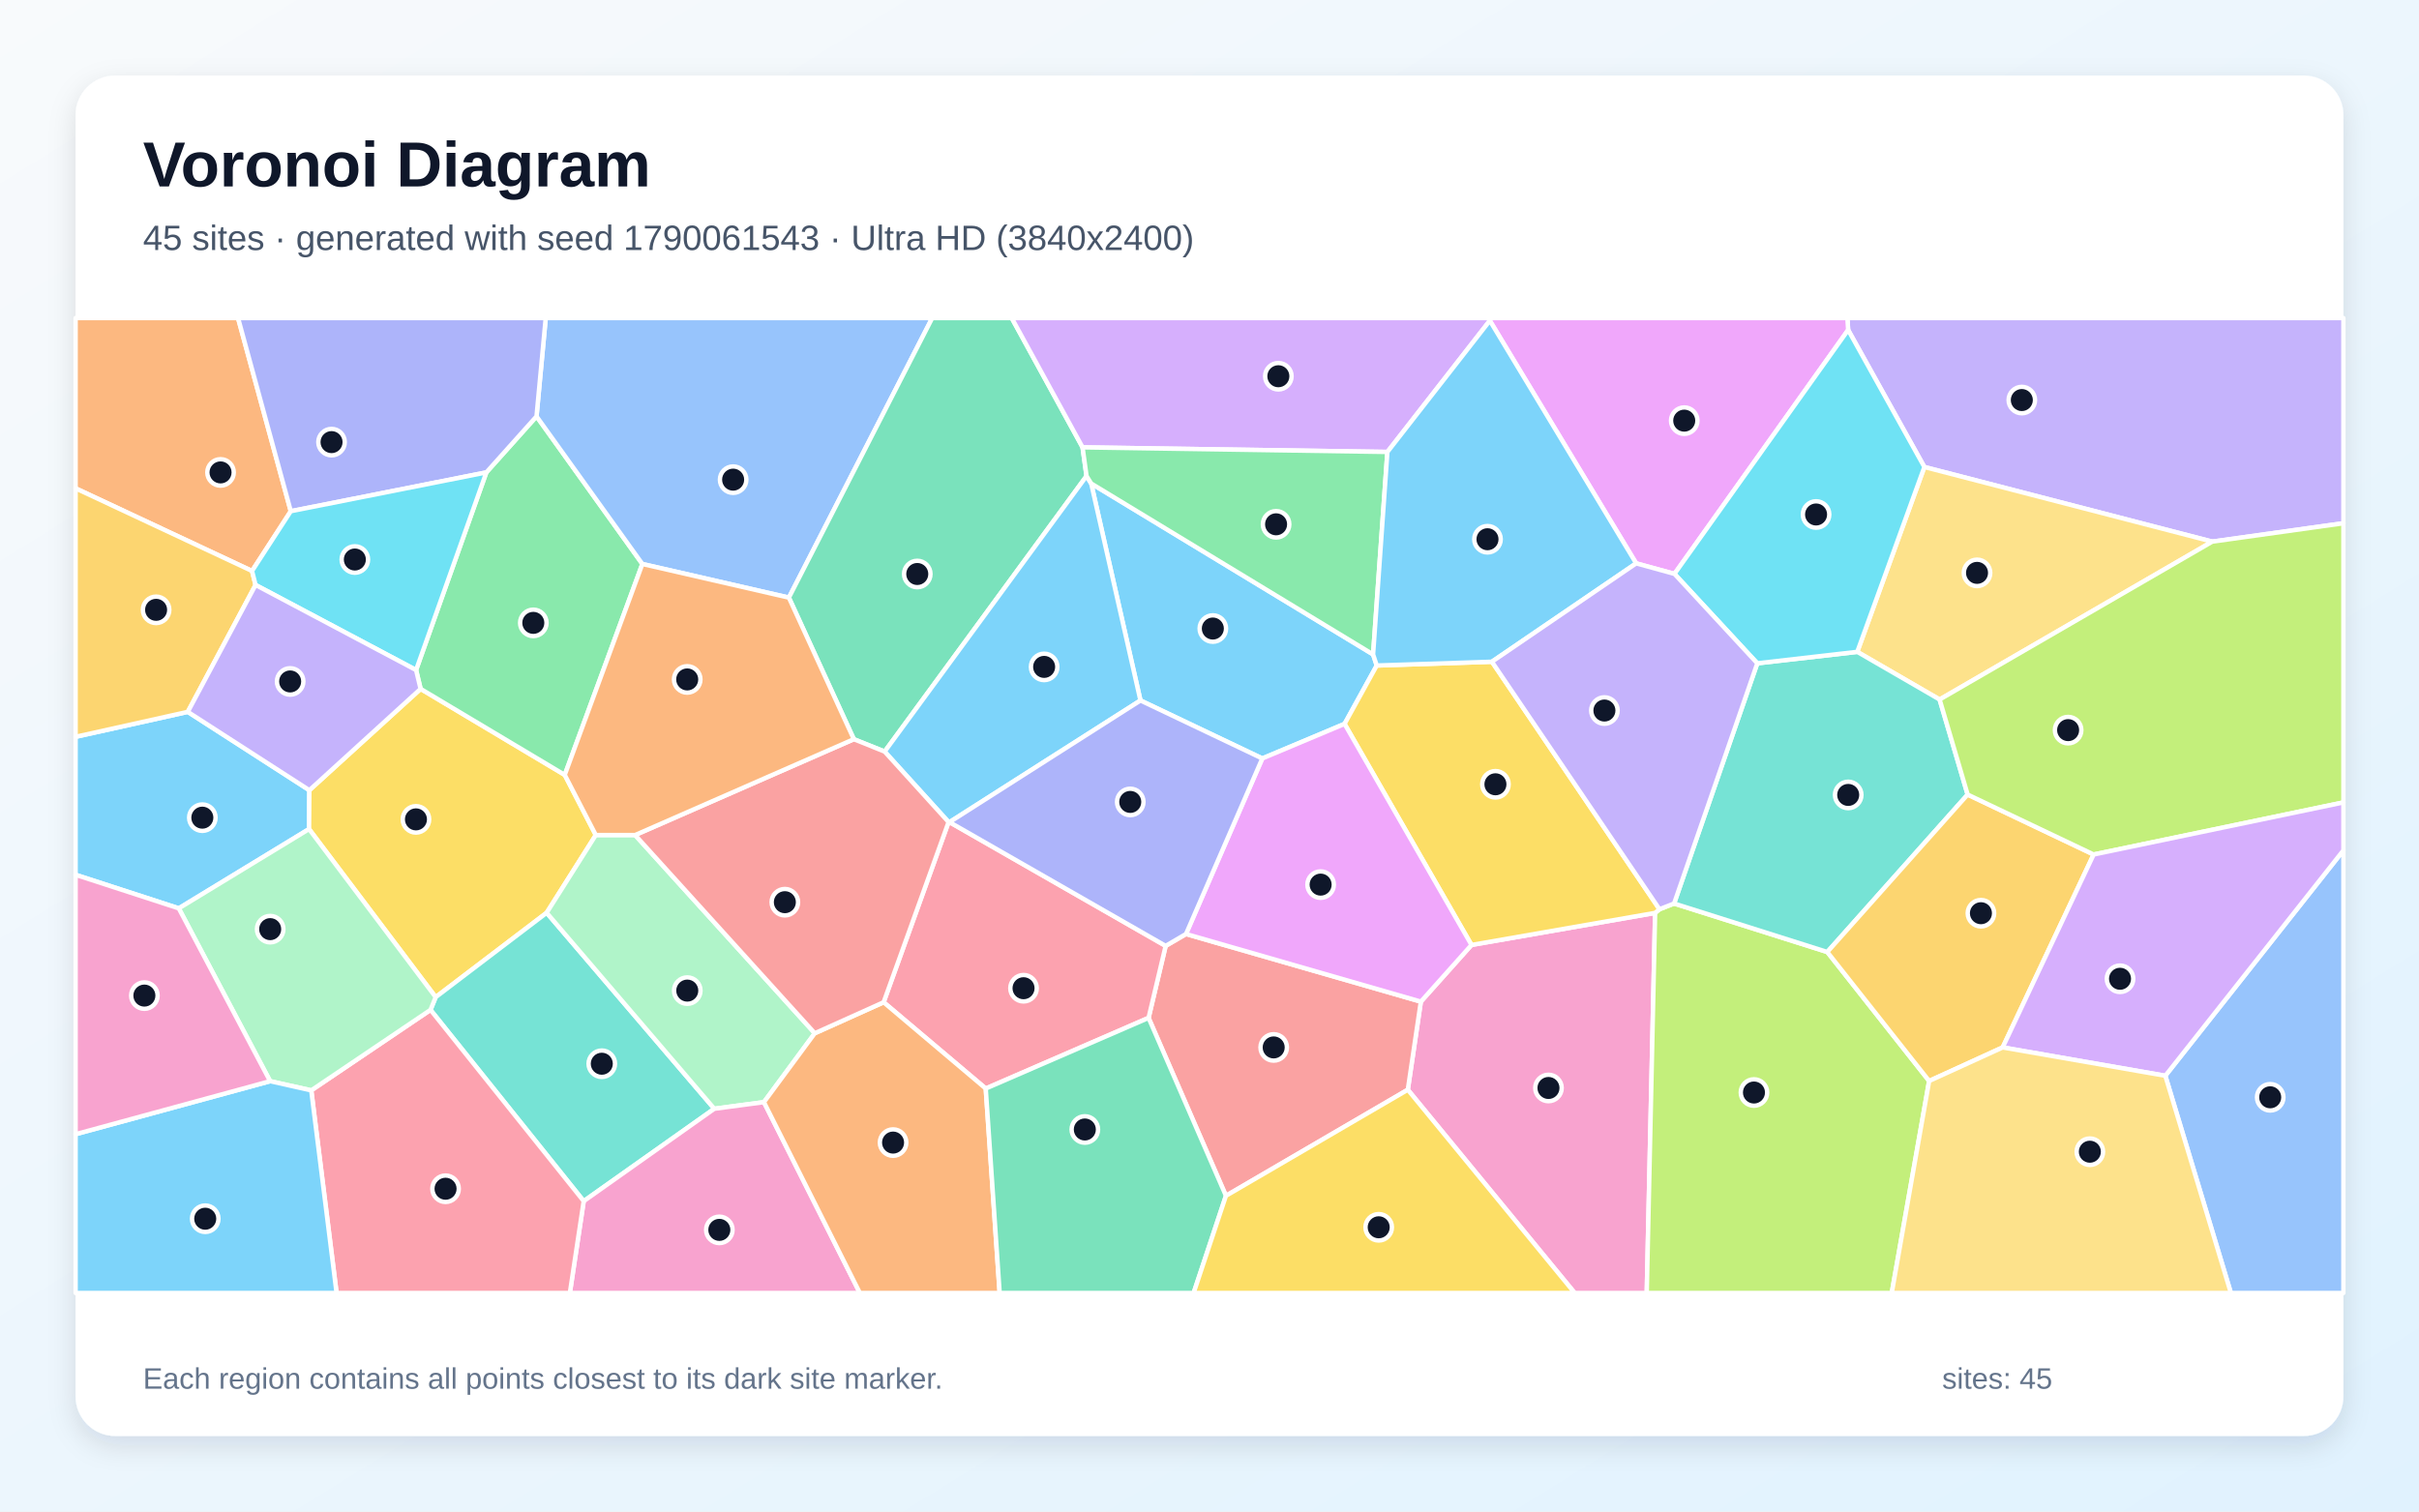
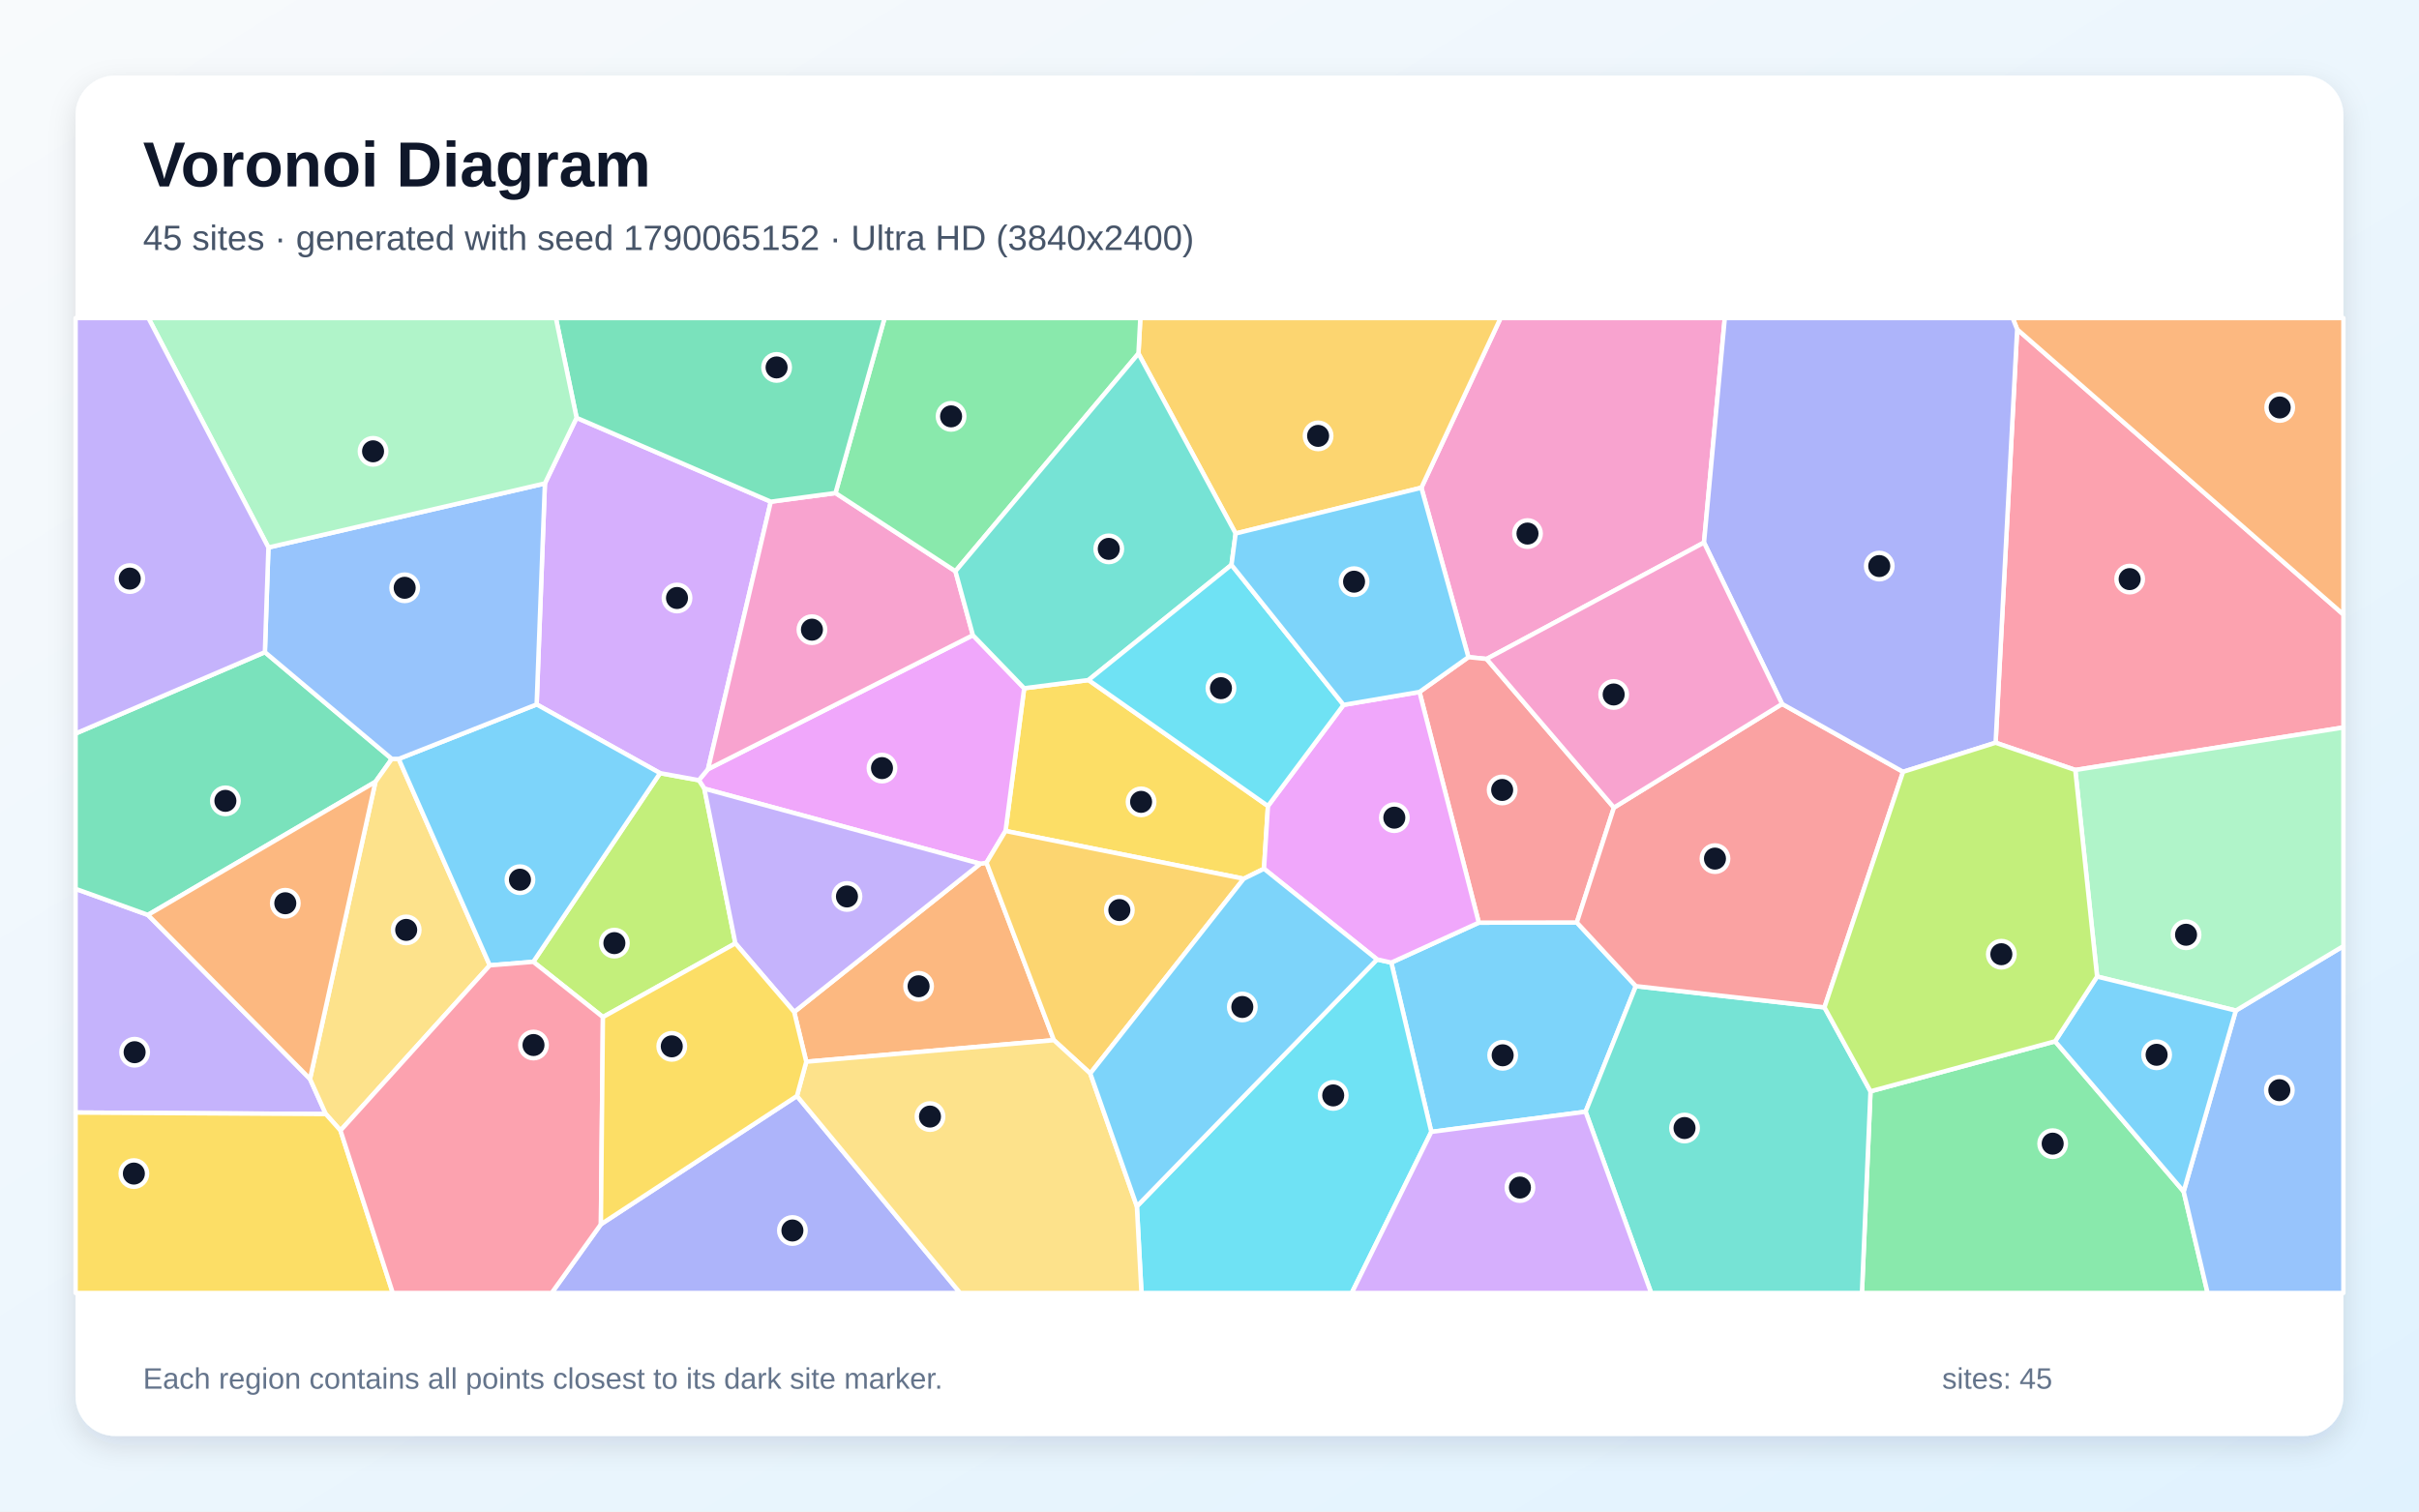
<svg xmlns="http://www.w3.org/2000/svg" width="3840" height="2400" viewBox="0 0 3840 2400" role="img" aria-labelledby="title description">
  <defs>
    <linearGradient id="background" x1="0" y1="0" x2="1" y2="1">
      <stop stop-color="#F8FAFC" />
      <stop offset="1" stop-color="#E0F2FE" />
    </linearGradient>
    <filter id="shadow" x="-5%" y="-5%" width="110%" height="110%">
      <feDropShadow dx="0" dy="15" stdDeviation="22" flood-color="#0F172A" flood-opacity=".12" />
    </filter>
  </defs>
  <rect width="3840" height="2400" fill="url(#background)" />
  <rect x="120" y="120" width="3600" height="2160" rx="63" fill="#FFFFFF" filter="url(#shadow)" />
  <g font-family="Arial, sans-serif">
    <text x="227" y="296" font-size="101" font-weight="700" fill="#0F172A">Voronoi Diagram</text>
-     <text x="227" y="397" font-size="56" fill="#475569">45 sites · generated with seed 1790061543 · Ultra HD (3840x2400)</text>
+     <text x="227" y="397" font-size="56" fill="#475569">45 sites · generated with seed 1790065152 · Ultra HD (3840x2400)</text>
  </g>
  <g stroke="#FFFFFF" stroke-width="7" stroke-linejoin="round">
-     <polygon points="283.8,1442.3 120.0,1389.0 120.0,1169.9 298.1,1130.3 491.1,1254.7 490.6,1316.4" fill="#38BDF8" fill-opacity="0.65" />
-     <polygon points="3511.8,860.0 3054.8,741.5 2933.8,523.9 2932.6,505.0 3720.0,505.0 3720.0,830.8" fill="#A78BFA" fill-opacity="0.65" />
-     <polygon points="2234.8,1730.3 2255.5,1590.4 2335.9,1500.4 2627.4,1449.5 2614.1,2053.0 2499.7,2053.0" fill="#F472B6" fill-opacity="0.65" />
-     <polygon points="461.6,811.7 400.1,906.6 120.0,775.4 120.0,505.0 377.9,505.0" fill="#FB923C" fill-opacity="0.65" />
-     <polygon points="945.8,1325.9 867.8,1449.3 691.6,1583.3 490.6,1316.4 491.1,1254.7 667.7,1093.8 896.5,1230.4" fill="#FACC15" fill-opacity="0.65" />
-     <polygon points="660.5,1063.9 772.0,750.1 851.7,661.1 1019.7,895.5 896.5,1230.4 667.7,1093.8" fill="#4ADE80" fill-opacity="0.65" />
-     <polygon points="683.4,1603.5 691.6,1583.3 867.8,1449.3 1133.9,1760.5 926.6,1907.2" fill="#2DD4BF" fill-opacity="0.65" />
-     <polygon points="1252.3,948.9 1019.7,895.5 851.7,661.1 866.3,505.0 1479.8,505.0" fill="#60A5FA" fill-opacity="0.65" />
-     <polygon points="2658.1,911.2 2597.3,894.5 2365.0,509.1 2365.4,505.0 2932.6,505.0 2933.8,523.9" fill="#E879F9" fill-opacity="0.65" />
-     <polygon points="1718.5,710.3 1724.8,755.8 1404.3,1193.4 1355.4,1173.7 1252.3,948.9 1479.8,505.0 1606.1,505.0" fill="#34D399" fill-opacity="0.65" />
-     <polygon points="1946.1,1898.7 1823.3,1616.2 1850.4,1501.9 1882.7,1483.0 2255.5,1590.4 2234.8,1730.3" fill="#F87171" fill-opacity="0.65" />
-     <polygon points="851.7,661.1 772.0,750.1 461.6,811.7 377.9,505.0 866.3,505.0" fill="#818CF8" fill-opacity="0.65" />
-     <polygon points="400.1,906.6 405.7,928.8 298.1,1130.3 120.0,1169.9 120.0,775.4" fill="#FBBF24" fill-opacity="0.65" />
-     <polygon points="2627.4,1449.5 2634.3,1443.7 2657.5,1434.6 2900.7,1511.6 3062.4,1716.4 3003.0,2053.0 2614.1,2053.0" fill="#A3E635" fill-opacity="0.65" />
-     <polygon points="2365.0,509.1 2202.4,717.6 1718.5,710.3 1606.1,505.0 2365.4,505.0" fill="#C084FC" fill-opacity="0.65" />
-     <polygon points="1564.8,1728.4 1402.7,1591.4 1505.8,1305.3 1507.3,1305.4 1850.4,1501.9 1823.3,1616.2" fill="#FB7185" fill-opacity="0.65" />
-     <polygon points="772.0,750.1 660.5,1063.9 405.7,928.8 400.1,906.6 461.6,811.7" fill="#22D3EE" fill-opacity="0.65" />
-     <polygon points="1008.2,1325.9 1293.4,1640.6 1212.7,1750.0 1133.9,1760.5 867.8,1449.3 945.8,1325.9" fill="#86EFAC" fill-opacity="0.65" />
-     <polygon points="3079.0,1110.7 2948.3,1035.0 3054.8,741.5 3511.8,860.0" fill="#FCD34D" fill-opacity="0.65" />
-     <polygon points="2179.7,1039.1 2185.5,1056.7 2134.4,1149.4 2003.8,1204.3 1810.4,1112.2 1732.2,767.7" fill="#38BDF8" fill-opacity="0.65" />
-     <polygon points="1732.2,767.7 1810.4,1112.2 1507.3,1305.4 1505.8,1305.3 1404.3,1193.4 1724.8,755.8" fill="#38BDF8" fill-opacity="0.65" />
-     <polygon points="660.5,1063.9 667.7,1093.8 491.1,1254.7 298.1,1130.3 405.7,928.8" fill="#A78BFA" fill-opacity="0.65" />
-     <polygon points="926.6,1907.2 1133.9,1760.5 1212.7,1750.0 1365.0,2053.0 904.6,2053.0" fill="#F472B6" fill-opacity="0.65" />
-     <polygon points="1212.7,1750.0 1293.4,1640.6 1402.7,1591.4 1564.8,1728.4 1586.9,2053.0 1365.0,2053.0" fill="#FB923C" fill-opacity="0.65" />
-     <polygon points="2368.3,1050.7 2634.3,1443.7 2627.4,1449.5 2335.9,1500.4 2134.4,1149.4 2185.5,1056.7" fill="#FACC15" fill-opacity="0.65" />
-     <polygon points="2202.4,717.6 2179.7,1039.1 1732.2,767.7 1724.8,755.8 1718.5,710.3" fill="#4ADE80" fill-opacity="0.65" />
-     <polygon points="3123.5,1261.6 2900.7,1511.6 2657.5,1434.6 2789.6,1053.2 2948.3,1035.0 3079.0,1110.7" fill="#2DD4BF" fill-opacity="0.65" />
-     <polygon points="3437.3,1708.1 3720.0,1350.2 3720.0,2053.0 3541.4,2053.0" fill="#60A5FA" fill-opacity="0.65" />
-     <polygon points="1882.7,1483.0 2003.8,1204.3 2134.4,1149.4 2335.9,1500.4 2255.5,1590.4" fill="#E879F9" fill-opacity="0.65" />
-     <polygon points="1564.8,1728.4 1823.3,1616.2 1946.1,1898.7 1894.8,2053.0 1586.9,2053.0" fill="#34D399" fill-opacity="0.65" />
-     <polygon points="1505.8,1305.3 1402.7,1591.4 1293.4,1640.6 1008.2,1325.9 1355.4,1173.7 1404.3,1193.4" fill="#F87171" fill-opacity="0.65" />
-     <polygon points="1810.4,1112.2 2003.8,1204.3 1882.7,1483.0 1850.4,1501.9 1507.3,1305.4" fill="#818CF8" fill-opacity="0.65" />
-     <polygon points="3323.5,1356.8 3179.1,1663.1 3062.4,1716.4 2900.7,1511.6 3123.5,1261.6" fill="#FBBF24" fill-opacity="0.65" />
-     <polygon points="3323.5,1356.8 3123.5,1261.6 3079.0,1110.7 3511.8,860.0 3720.0,830.8 3720.0,1274.1" fill="#A3E635" fill-opacity="0.65" />
-     <polygon points="3437.3,1708.1 3179.1,1663.1 3323.5,1356.8 3720.0,1274.1 3720.0,1350.2" fill="#C084FC" fill-opacity="0.65" />
-     <polygon points="494.1,1731.3 683.4,1603.5 926.6,1907.2 904.6,2053.0 534.3,2053.0" fill="#FB7185" fill-opacity="0.65" />
-     <polygon points="2948.3,1035.0 2789.6,1053.2 2658.1,911.2 2933.8,523.9 3054.8,741.5" fill="#22D3EE" fill-opacity="0.65" />
-     <polygon points="494.1,1731.3 428.8,1716.7 283.8,1442.3 490.6,1316.4 691.6,1583.3 683.4,1603.5" fill="#86EFAC" fill-opacity="0.65" />
-     <polygon points="3062.4,1716.4 3179.1,1663.1 3437.3,1708.1 3541.4,2053.0 3003.0,2053.0" fill="#FCD34D" fill-opacity="0.65" />
-     <polygon points="2368.3,1050.7 2185.5,1056.7 2179.7,1039.1 2202.4,717.6 2365.0,509.1 2597.3,894.5" fill="#38BDF8" fill-opacity="0.65" />
-     <polygon points="120.0,1800.9 428.8,1716.7 494.1,1731.3 534.3,2053.0 120.0,2053.0" fill="#38BDF8" fill-opacity="0.65" />
-     <polygon points="2789.6,1053.2 2657.5,1434.6 2634.3,1443.7 2368.3,1050.7 2597.3,894.5 2658.1,911.2" fill="#A78BFA" fill-opacity="0.65" />
-     <polygon points="120.0,1800.9 120.0,1389.0 283.8,1442.3 428.8,1716.7" fill="#F472B6" fill-opacity="0.65" />
-     <polygon points="1355.4,1173.7 1008.2,1325.9 945.8,1325.9 896.5,1230.4 1019.7,895.5 1252.3,948.9" fill="#FB923C" fill-opacity="0.65" />
-     <polygon points="1946.1,1898.7 2234.8,1730.3 2499.7,2053.0 1894.8,2053.0" fill="#FACC15" fill-opacity="0.65" />
+     <polygon points="2272.1,1797.2 2208.6,1528.4 2347.5,1465.0 2503.1,1464.7 2596.8,1565.8 2517.0,1765.2" fill="#38BDF8" fill-opacity="0.65" />
+     <polygon points="120.0,1766.5 120.0,1411.3 234.8,1452.7 492.1,1713.1 517.2,1768.9" fill="#A78BFA" fill-opacity="0.65" />
+     <polygon points="2705.0,861.5 2359.9,1046.3 2331.0,1043.4 2256.3,774.4 2382.1,505.0 2738.0,505.0" fill="#F472B6" fill-opacity="0.65" />
+     <polygon points="1673.0,1651.6 1279.9,1685.8 1260.7,1606.8 1556.0,1371.5 1566.0,1369.8" fill="#FB923C" fill-opacity="0.65" />
+     <polygon points="2012.8,1279.8 2006.5,1379.4 1974.3,1395.3 1596.2,1319.4 1625.8,1092.8 1727.9,1079.8" fill="#FACC15" fill-opacity="0.65" />
+     <polygon points="2969.3,1732.8 3262.3,1653.4 3466.4,1891.9 3504.4,2053.0 2955.7,2053.0" fill="#4ADE80" fill-opacity="0.65" />
+     <polygon points="2517.0,1765.2 2596.8,1565.8 2896.2,1599.5 2969.3,1732.8 2955.7,2053.0 2621.1,2053.0" fill="#2DD4BF" fill-opacity="0.65" />
+     <polygon points="3466.4,1891.9 3549.2,1604.6 3720.0,1502.2 3720.0,2053.0 3504.4,2053.0" fill="#60A5FA" fill-opacity="0.65" />
+     <polygon points="1123.9,1221.3 1544.4,1008.6 1625.8,1092.8 1596.2,1319.4 1566.0,1369.8 1556.0,1371.5 1118.1,1252.2 1109.3,1238.8" fill="#E879F9" fill-opacity="0.65" />
+     <polygon points="420.5,1035.5 622.0,1205.0 596.0,1241.4 234.8,1452.7 120.0,1411.3 120.0,1164.7" fill="#34D399" fill-opacity="0.65" />
+     <polygon points="2562.0,1282.3 2503.1,1464.7 2347.5,1465.0 2253.3,1098.7 2331.0,1043.4 2359.9,1046.3" fill="#F87171" fill-opacity="0.65" />
+     <polygon points="953.9,1943.9 1265.1,1740.2 1524.1,2053.0 875.7,2053.0" fill="#818CF8" fill-opacity="0.65" />
+     <polygon points="2256.3,774.4 1961.5,847.1 1807.2,561.4 1810.2,505.0 2382.1,505.0" fill="#FBBF24" fill-opacity="0.65" />
+     <polygon points="957.1,1614.9 846.6,1527.2 1047.8,1227.6 1109.3,1238.8 1118.1,1252.2 1167.4,1497.9" fill="#A3E635" fill-opacity="0.65" />
+     <polygon points="915.3,663.4 1223.6,796.6 1123.9,1221.3 1109.3,1238.8 1047.8,1227.6 851.9,1118.5 865.0,767.6" fill="#C084FC" fill-opacity="0.65" />
+     <polygon points="3294.4,1222.6 3167.9,1179.3 3202.1,522.9 3720.0,975.7 3720.0,1155.1" fill="#FB7185" fill-opacity="0.65" />
+     <polygon points="1804.7,1915.4 2186.0,1523.4 2208.6,1528.4 2272.1,1797.2 2145.8,2053.0 1812.0,2053.0" fill="#22D3EE" fill-opacity="0.65" />
+     <polygon points="3549.2,1604.6 3329.0,1550.6 3294.4,1222.6 3720.0,1155.1 3720.0,1502.2" fill="#86EFAC" fill-opacity="0.65" />
+     <polygon points="540.5,1795.0 517.2,1768.9 492.1,1713.1 596.0,1241.4 622.0,1205.0 632.9,1205.0 777.5,1532.8" fill="#FCD34D" fill-opacity="0.65" />
+     <polygon points="3329.0,1550.6 3549.2,1604.6 3466.4,1891.9 3262.3,1653.4" fill="#38BDF8" fill-opacity="0.65" />
+     <polygon points="851.9,1118.5 1047.8,1227.6 846.6,1527.2 777.5,1532.8 632.9,1205.0" fill="#38BDF8" fill-opacity="0.65" />
+     <polygon points="1167.4,1497.9 1118.1,1252.2 1556.0,1371.5 1260.7,1606.8" fill="#A78BFA" fill-opacity="0.65" />
+     <polygon points="1326.3,782.8 1516.7,907.0 1544.4,1008.6 1123.9,1221.3 1223.6,796.6" fill="#F472B6" fill-opacity="0.65" />
+     <polygon points="3202.1,522.9 3195.0,505.0 3720.0,505.0 3720.0,975.7" fill="#FB923C" fill-opacity="0.65" />
+     <polygon points="120.0,1766.5 517.2,1768.9 540.5,1795.0 623.5,2053.0 120.0,2053.0" fill="#FACC15" fill-opacity="0.65" />
+     <polygon points="1807.2,561.4 1516.7,907.0 1326.3,782.8 1404.2,505.0 1810.2,505.0" fill="#4ADE80" fill-opacity="0.65" />
+     <polygon points="1807.2,561.4 1961.5,847.1 1954.9,896.9 1727.9,1079.8 1625.8,1092.8 1544.4,1008.6 1516.7,907.0" fill="#2DD4BF" fill-opacity="0.65" />
+     <polygon points="426.1,869.3 865.0,767.6 851.9,1118.5 632.9,1205.0 622.0,1205.0 420.5,1035.5" fill="#60A5FA" fill-opacity="0.65" />
+     <polygon points="2186.0,1523.4 2006.5,1379.4 2012.8,1279.8 2132.8,1119.2 2253.3,1098.7 2347.5,1465.0 2208.6,1528.4" fill="#E879F9" fill-opacity="0.65" />
+     <polygon points="1326.3,782.8 1223.6,796.6 915.3,663.4 882.4,505.0 1404.2,505.0" fill="#34D399" fill-opacity="0.65" />
+     <polygon points="2829.0,1117.7 3021.0,1225.5 2896.2,1599.5 2596.8,1565.8 2503.1,1464.7 2562.0,1282.3" fill="#F87171" fill-opacity="0.65" />
+     <polygon points="3202.1,522.9 3167.9,1179.3 3021.0,1225.5 2829.0,1117.7 2705.0,861.5 2738.0,505.0 3195.0,505.0" fill="#818CF8" fill-opacity="0.65" />
+     <polygon points="1730.7,1704.4 1673.0,1651.6 1566.0,1369.8 1596.2,1319.4 1974.3,1395.3" fill="#FBBF24" fill-opacity="0.65" />
+     <polygon points="3021.0,1225.5 3167.9,1179.3 3294.4,1222.6 3329.0,1550.6 3262.3,1653.4 2969.3,1732.8 2896.2,1599.5" fill="#A3E635" fill-opacity="0.65" />
+     <polygon points="2272.1,1797.2 2517.0,1765.2 2621.1,2053.0 2145.8,2053.0" fill="#C084FC" fill-opacity="0.65" />
+     <polygon points="540.5,1795.0 777.5,1532.8 846.6,1527.2 957.1,1614.9 953.9,1943.9 875.7,2053.0 623.5,2053.0" fill="#FB7185" fill-opacity="0.65" />
+     <polygon points="2132.8,1119.2 2012.8,1279.8 1727.9,1079.8 1954.9,896.9" fill="#22D3EE" fill-opacity="0.65" />
+     <polygon points="915.3,663.4 865.0,767.6 426.1,869.3 235.6,505.0 882.4,505.0" fill="#86EFAC" fill-opacity="0.65" />
+     <polygon points="1265.1,1740.2 1279.9,1685.8 1673.0,1651.6 1730.7,1704.4 1804.7,1915.4 1812.0,2053.0 1524.1,2053.0" fill="#FCD34D" fill-opacity="0.65" />
+     <polygon points="1954.9,896.9 1961.5,847.1 2256.3,774.4 2331.0,1043.4 2253.3,1098.7 2132.8,1119.2" fill="#38BDF8" fill-opacity="0.65" />
+     <polygon points="2186.0,1523.4 1804.7,1915.4 1730.7,1704.4 1974.3,1395.3 2006.5,1379.4" fill="#38BDF8" fill-opacity="0.65" />
+     <polygon points="426.1,869.3 420.5,1035.5 120.0,1164.7 120.0,505.0 235.6,505.0" fill="#A78BFA" fill-opacity="0.65" />
+     <polygon points="2829.0,1117.7 2562.0,1282.3 2359.9,1046.3 2705.0,861.5" fill="#F472B6" fill-opacity="0.65" />
+     <polygon points="492.1,1713.1 234.8,1452.7 596.0,1241.4" fill="#FB923C" fill-opacity="0.65" />
+     <polygon points="957.1,1614.9 1167.4,1497.9 1260.7,1606.8 1279.9,1685.8 1265.1,1740.2 953.9,1943.9" fill="#FACC15" fill-opacity="0.65" />
  </g>
  <g>
-     <circle cx="321.2" cy="1298.3" r="21" fill="#0F172A" stroke="#FFFFFF" stroke-width="7" />
-     <circle cx="3209.5" cy="635.2" r="21" fill="#0F172A" stroke="#FFFFFF" stroke-width="7" />
-     <circle cx="2458.1" cy="1727.5" r="21" fill="#0F172A" stroke="#FFFFFF" stroke-width="7" />
-     <circle cx="350.1" cy="750.1" r="21" fill="#0F172A" stroke="#FFFFFF" stroke-width="7" />
-     <circle cx="660.3" cy="1301.0" r="21" fill="#0F172A" stroke="#FFFFFF" stroke-width="7" />
-     <circle cx="846.6" cy="989.0" r="21" fill="#0F172A" stroke="#FFFFFF" stroke-width="7" />
-     <circle cx="955.3" cy="1689.0" r="21" fill="#0F172A" stroke="#FFFFFF" stroke-width="7" />
-     <circle cx="1163.8" cy="761.6" r="21" fill="#0F172A" stroke="#FFFFFF" stroke-width="7" />
-     <circle cx="2673.6" cy="667.9" r="21" fill="#0F172A" stroke="#FFFFFF" stroke-width="7" />
-     <circle cx="1456.1" cy="911.4" r="21" fill="#0F172A" stroke="#FFFFFF" stroke-width="7" />
-     <circle cx="2021.9" cy="1663.1" r="21" fill="#0F172A" stroke="#FFFFFF" stroke-width="7" />
-     <circle cx="526.3" cy="702.0" r="21" fill="#0F172A" stroke="#FFFFFF" stroke-width="7" />
-     <circle cx="247.8" cy="968.3" r="21" fill="#0F172A" stroke="#FFFFFF" stroke-width="7" />
-     <circle cx="2784.3" cy="1734.7" r="21" fill="#0F172A" stroke="#FFFFFF" stroke-width="7" />
-     <circle cx="2029.3" cy="597.4" r="21" fill="#0F172A" stroke="#FFFFFF" stroke-width="7" />
-     <circle cx="1624.8" cy="1569.1" r="21" fill="#0F172A" stroke="#FFFFFF" stroke-width="7" />
-     <circle cx="563.3" cy="888.4" r="21" fill="#0F172A" stroke="#FFFFFF" stroke-width="7" />
-     <circle cx="1091.0" cy="1572.9" r="21" fill="#0F172A" stroke="#FFFFFF" stroke-width="7" />
-     <circle cx="3138.4" cy="909.6" r="21" fill="#0F172A" stroke="#FFFFFF" stroke-width="7" />
-     <circle cx="1925.3" cy="998.0" r="21" fill="#0F172A" stroke="#FFFFFF" stroke-width="7" />
-     <circle cx="1657.5" cy="1058.9" r="21" fill="#0F172A" stroke="#FFFFFF" stroke-width="7" />
-     <circle cx="460.6" cy="1082.0" r="21" fill="#0F172A" stroke="#FFFFFF" stroke-width="7" />
-     <circle cx="1141.9" cy="1952.8" r="21" fill="#0F172A" stroke="#FFFFFF" stroke-width="7" />
-     <circle cx="1417.7" cy="1814.2" r="21" fill="#0F172A" stroke="#FFFFFF" stroke-width="7" />
-     <circle cx="2373.9" cy="1245.3" r="21" fill="#0F172A" stroke="#FFFFFF" stroke-width="7" />
-     <circle cx="2025.7" cy="832.5" r="21" fill="#0F172A" stroke="#FFFFFF" stroke-width="7" />
-     <circle cx="2933.9" cy="1262.2" r="21" fill="#0F172A" stroke="#FFFFFF" stroke-width="7" />
-     <circle cx="3603.8" cy="1742.3" r="21" fill="#0F172A" stroke="#FFFFFF" stroke-width="7" />
-     <circle cx="2096.4" cy="1404.6" r="21" fill="#0F172A" stroke="#FFFFFF" stroke-width="7" />
-     <circle cx="1722.1" cy="1793.4" r="21" fill="#0F172A" stroke="#FFFFFF" stroke-width="7" />
-     <circle cx="1245.9" cy="1432.5" r="21" fill="#0F172A" stroke="#FFFFFF" stroke-width="7" />
-     <circle cx="1794.2" cy="1273.3" r="21" fill="#0F172A" stroke="#FFFFFF" stroke-width="7" />
-     <circle cx="3144.6" cy="1450.0" r="21" fill="#0F172A" stroke="#FFFFFF" stroke-width="7" />
-     <circle cx="3283.0" cy="1159.3" r="21" fill="#0F172A" stroke="#FFFFFF" stroke-width="7" />
-     <circle cx="3365.4" cy="1554.1" r="21" fill="#0F172A" stroke="#FFFFFF" stroke-width="7" />
-     <circle cx="707.3" cy="1887.5" r="21" fill="#0F172A" stroke="#FFFFFF" stroke-width="7" />
-     <circle cx="2882.9" cy="816.9" r="21" fill="#0F172A" stroke="#FFFFFF" stroke-width="7" />
-     <circle cx="428.9" cy="1475.3" r="21" fill="#0F172A" stroke="#FFFFFF" stroke-width="7" />
-     <circle cx="3317.5" cy="1828.7" r="21" fill="#0F172A" stroke="#FFFFFF" stroke-width="7" />
-     <circle cx="2361.3" cy="856.2" r="21" fill="#0F172A" stroke="#FFFFFF" stroke-width="7" />
-     <circle cx="325.8" cy="1935.1" r="21" fill="#0F172A" stroke="#FFFFFF" stroke-width="7" />
-     <circle cx="2546.9" cy="1128.2" r="21" fill="#0F172A" stroke="#FFFFFF" stroke-width="7" />
-     <circle cx="229.2" cy="1580.8" r="21" fill="#0F172A" stroke="#FFFFFF" stroke-width="7" />
-     <circle cx="1090.9" cy="1078.8" r="21" fill="#0F172A" stroke="#FFFFFF" stroke-width="7" />
-     <circle cx="2188.6" cy="1948.7" r="21" fill="#0F172A" stroke="#FFFFFF" stroke-width="7" />
+     <circle cx="2385.4" cy="1675.6" r="21" fill="#0F172A" stroke="#FFFFFF" stroke-width="7" />
+     <circle cx="213.7" cy="1670.7" r="21" fill="#0F172A" stroke="#FFFFFF" stroke-width="7" />
+     <circle cx="2424.8" cy="847.2" r="21" fill="#0F172A" stroke="#FFFFFF" stroke-width="7" />
+     <circle cx="1458.2" cy="1566.0" r="21" fill="#0F172A" stroke="#FFFFFF" stroke-width="7" />
+     <circle cx="1811.4" cy="1273.2" r="21" fill="#0F172A" stroke="#FFFFFF" stroke-width="7" />
+     <circle cx="3258.5" cy="1815.9" r="21" fill="#0F172A" stroke="#FFFFFF" stroke-width="7" />
+     <circle cx="2674.1" cy="1791.1" r="21" fill="#0F172A" stroke="#FFFFFF" stroke-width="7" />
+     <circle cx="3618.3" cy="1731.0" r="21" fill="#0F172A" stroke="#FFFFFF" stroke-width="7" />
+     <circle cx="1400.1" cy="1219.6" r="21" fill="#0F172A" stroke="#FFFFFF" stroke-width="7" />
+     <circle cx="357.8" cy="1271.6" r="21" fill="#0F172A" stroke="#FFFFFF" stroke-width="7" />
+     <circle cx="2384.6" cy="1254.3" r="21" fill="#0F172A" stroke="#FFFFFF" stroke-width="7" />
+     <circle cx="1257.9" cy="1953.8" r="21" fill="#0F172A" stroke="#FFFFFF" stroke-width="7" />
+     <circle cx="2092.4" cy="692.1" r="21" fill="#0F172A" stroke="#FFFFFF" stroke-width="7" />
+     <circle cx="975.3" cy="1497.5" r="21" fill="#0F172A" stroke="#FFFFFF" stroke-width="7" />
+     <circle cx="1074.7" cy="949.5" r="21" fill="#0F172A" stroke="#FFFFFF" stroke-width="7" />
+     <circle cx="3380.7" cy="919.5" r="21" fill="#0F172A" stroke="#FFFFFF" stroke-width="7" />
+     <circle cx="2116.4" cy="1739.3" r="21" fill="#0F172A" stroke="#FFFFFF" stroke-width="7" />
+     <circle cx="3470.2" cy="1484.2" r="21" fill="#0F172A" stroke="#FFFFFF" stroke-width="7" />
+     <circle cx="644.8" cy="1476.5" r="21" fill="#0F172A" stroke="#FFFFFF" stroke-width="7" />
+     <circle cx="3423.5" cy="1674.8" r="21" fill="#0F172A" stroke="#FFFFFF" stroke-width="7" />
+     <circle cx="825.4" cy="1396.8" r="21" fill="#0F172A" stroke="#FFFFFF" stroke-width="7" />
+     <circle cx="1344.5" cy="1423.4" r="21" fill="#0F172A" stroke="#FFFFFF" stroke-width="7" />
+     <circle cx="1288.9" cy="999.8" r="21" fill="#0F172A" stroke="#FFFFFF" stroke-width="7" />
+     <circle cx="3618.9" cy="647.0" r="21" fill="#0F172A" stroke="#FFFFFF" stroke-width="7" />
+     <circle cx="212.5" cy="1863.4" r="21" fill="#0F172A" stroke="#FFFFFF" stroke-width="7" />
+     <circle cx="1509.8" cy="661.1" r="21" fill="#0F172A" stroke="#FFFFFF" stroke-width="7" />
+     <circle cx="1760.1" cy="871.5" r="21" fill="#0F172A" stroke="#FFFFFF" stroke-width="7" />
+     <circle cx="642.4" cy="933.3" r="21" fill="#0F172A" stroke="#FFFFFF" stroke-width="7" />
+     <circle cx="2213.4" cy="1298.3" r="21" fill="#0F172A" stroke="#FFFFFF" stroke-width="7" />
+     <circle cx="1232.8" cy="583.4" r="21" fill="#0F172A" stroke="#FFFFFF" stroke-width="7" />
+     <circle cx="2722.4" cy="1363.3" r="21" fill="#0F172A" stroke="#FFFFFF" stroke-width="7" />
+     <circle cx="2983.2" cy="898.8" r="21" fill="#0F172A" stroke="#FFFFFF" stroke-width="7" />
+     <circle cx="1776.9" cy="1445.0" r="21" fill="#0F172A" stroke="#FFFFFF" stroke-width="7" />
+     <circle cx="3177.0" cy="1515.1" r="21" fill="#0F172A" stroke="#FFFFFF" stroke-width="7" />
+     <circle cx="2412.8" cy="1885.6" r="21" fill="#0F172A" stroke="#FFFFFF" stroke-width="7" />
+     <circle cx="846.9" cy="1659.3" r="21" fill="#0F172A" stroke="#FFFFFF" stroke-width="7" />
+     <circle cx="1938.2" cy="1092.7" r="21" fill="#0F172A" stroke="#FFFFFF" stroke-width="7" />
+     <circle cx="592.2" cy="716.6" r="21" fill="#0F172A" stroke="#FFFFFF" stroke-width="7" />
+     <circle cx="1476.3" cy="1772.9" r="21" fill="#0F172A" stroke="#FFFFFF" stroke-width="7" />
+     <circle cx="2149.5" cy="923.6" r="21" fill="#0F172A" stroke="#FFFFFF" stroke-width="7" />
+     <circle cx="1972.1" cy="1598.9" r="21" fill="#0F172A" stroke="#FFFFFF" stroke-width="7" />
+     <circle cx="206.0" cy="918.7" r="21" fill="#0F172A" stroke="#FFFFFF" stroke-width="7" />
+     <circle cx="2561.6" cy="1102.7" r="21" fill="#0F172A" stroke="#FFFFFF" stroke-width="7" />
+     <circle cx="452.9" cy="1434.2" r="21" fill="#0F172A" stroke="#FFFFFF" stroke-width="7" />
+     <circle cx="1066.4" cy="1661.4" r="21" fill="#0F172A" stroke="#FFFFFF" stroke-width="7" />
  </g>
  <g font-family="Arial, sans-serif" font-size="47" fill="#64748B">
    <text x="227" y="2205">Each region contains all points closest to its dark site marker.</text>
    <text x="3083" y="2205">sites: 45</text>
  </g>
</svg>
